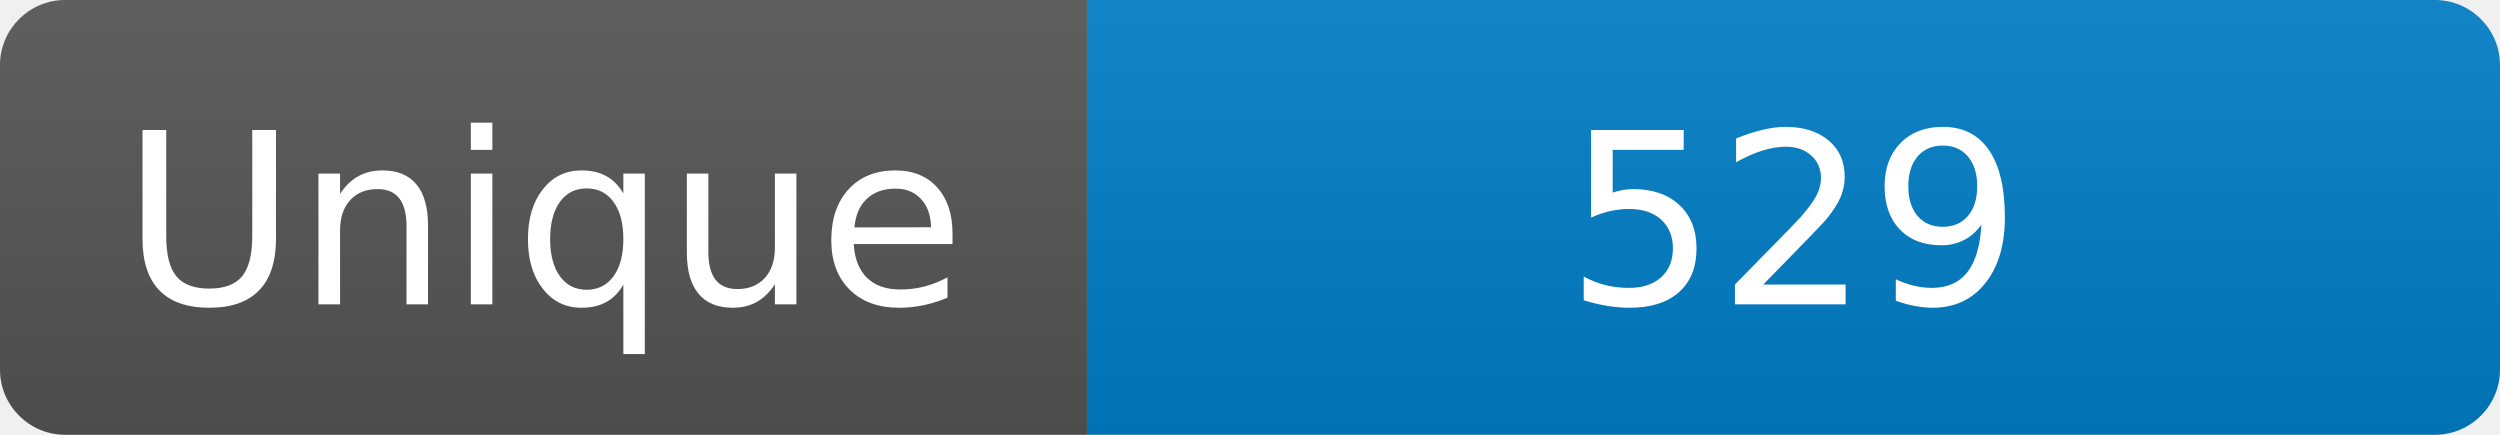
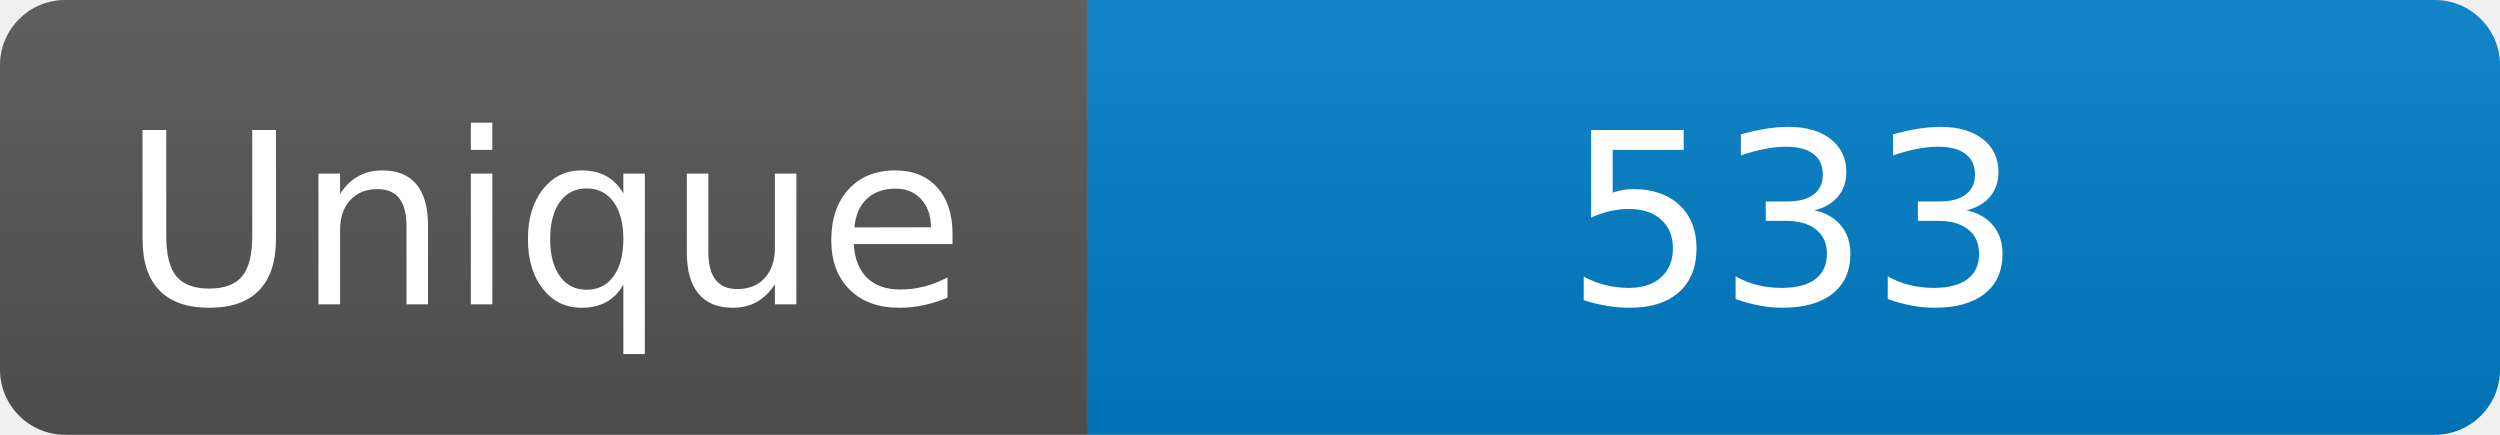
<svg xmlns="http://www.w3.org/2000/svg" width="115" height="20" role="img" aria-label="Maintained?: yes">
  <linearGradient id="s" x2="0" y2="100%">
    <stop offset="0" stop-color="#bbb" stop-opacity=".1" />
    <stop offset="1" stop-opacity=".1" />
  </linearGradient>
  <clipPath id="r">
    <rect width="115" height="20" rx="3" fill="#fff" />
  </clipPath>
  <g clip-path="url(#r)">
    <rect width="50" height="20" fill="#555" />
    <rect x="50" width="160" height="20" fill="#007ec6" />
    <rect width="115" height="20" fill="url(#s)" />
  </g>
  <g fill="#fff" text-anchor="middle" font-family="Verdana,Geneva,DejaVu Sans,sans-serif" font-size="110">
    <text x="250" y="140" transform="scale(.1)" fill="#fff">Unique</text>
-     <text x="825" y="140" transform="scale(.1)" fill="#fff">529</text>
+     <text x="825" y="140" transform="scale(.1)" fill="#fff">533</text>
  </g>
</svg>
